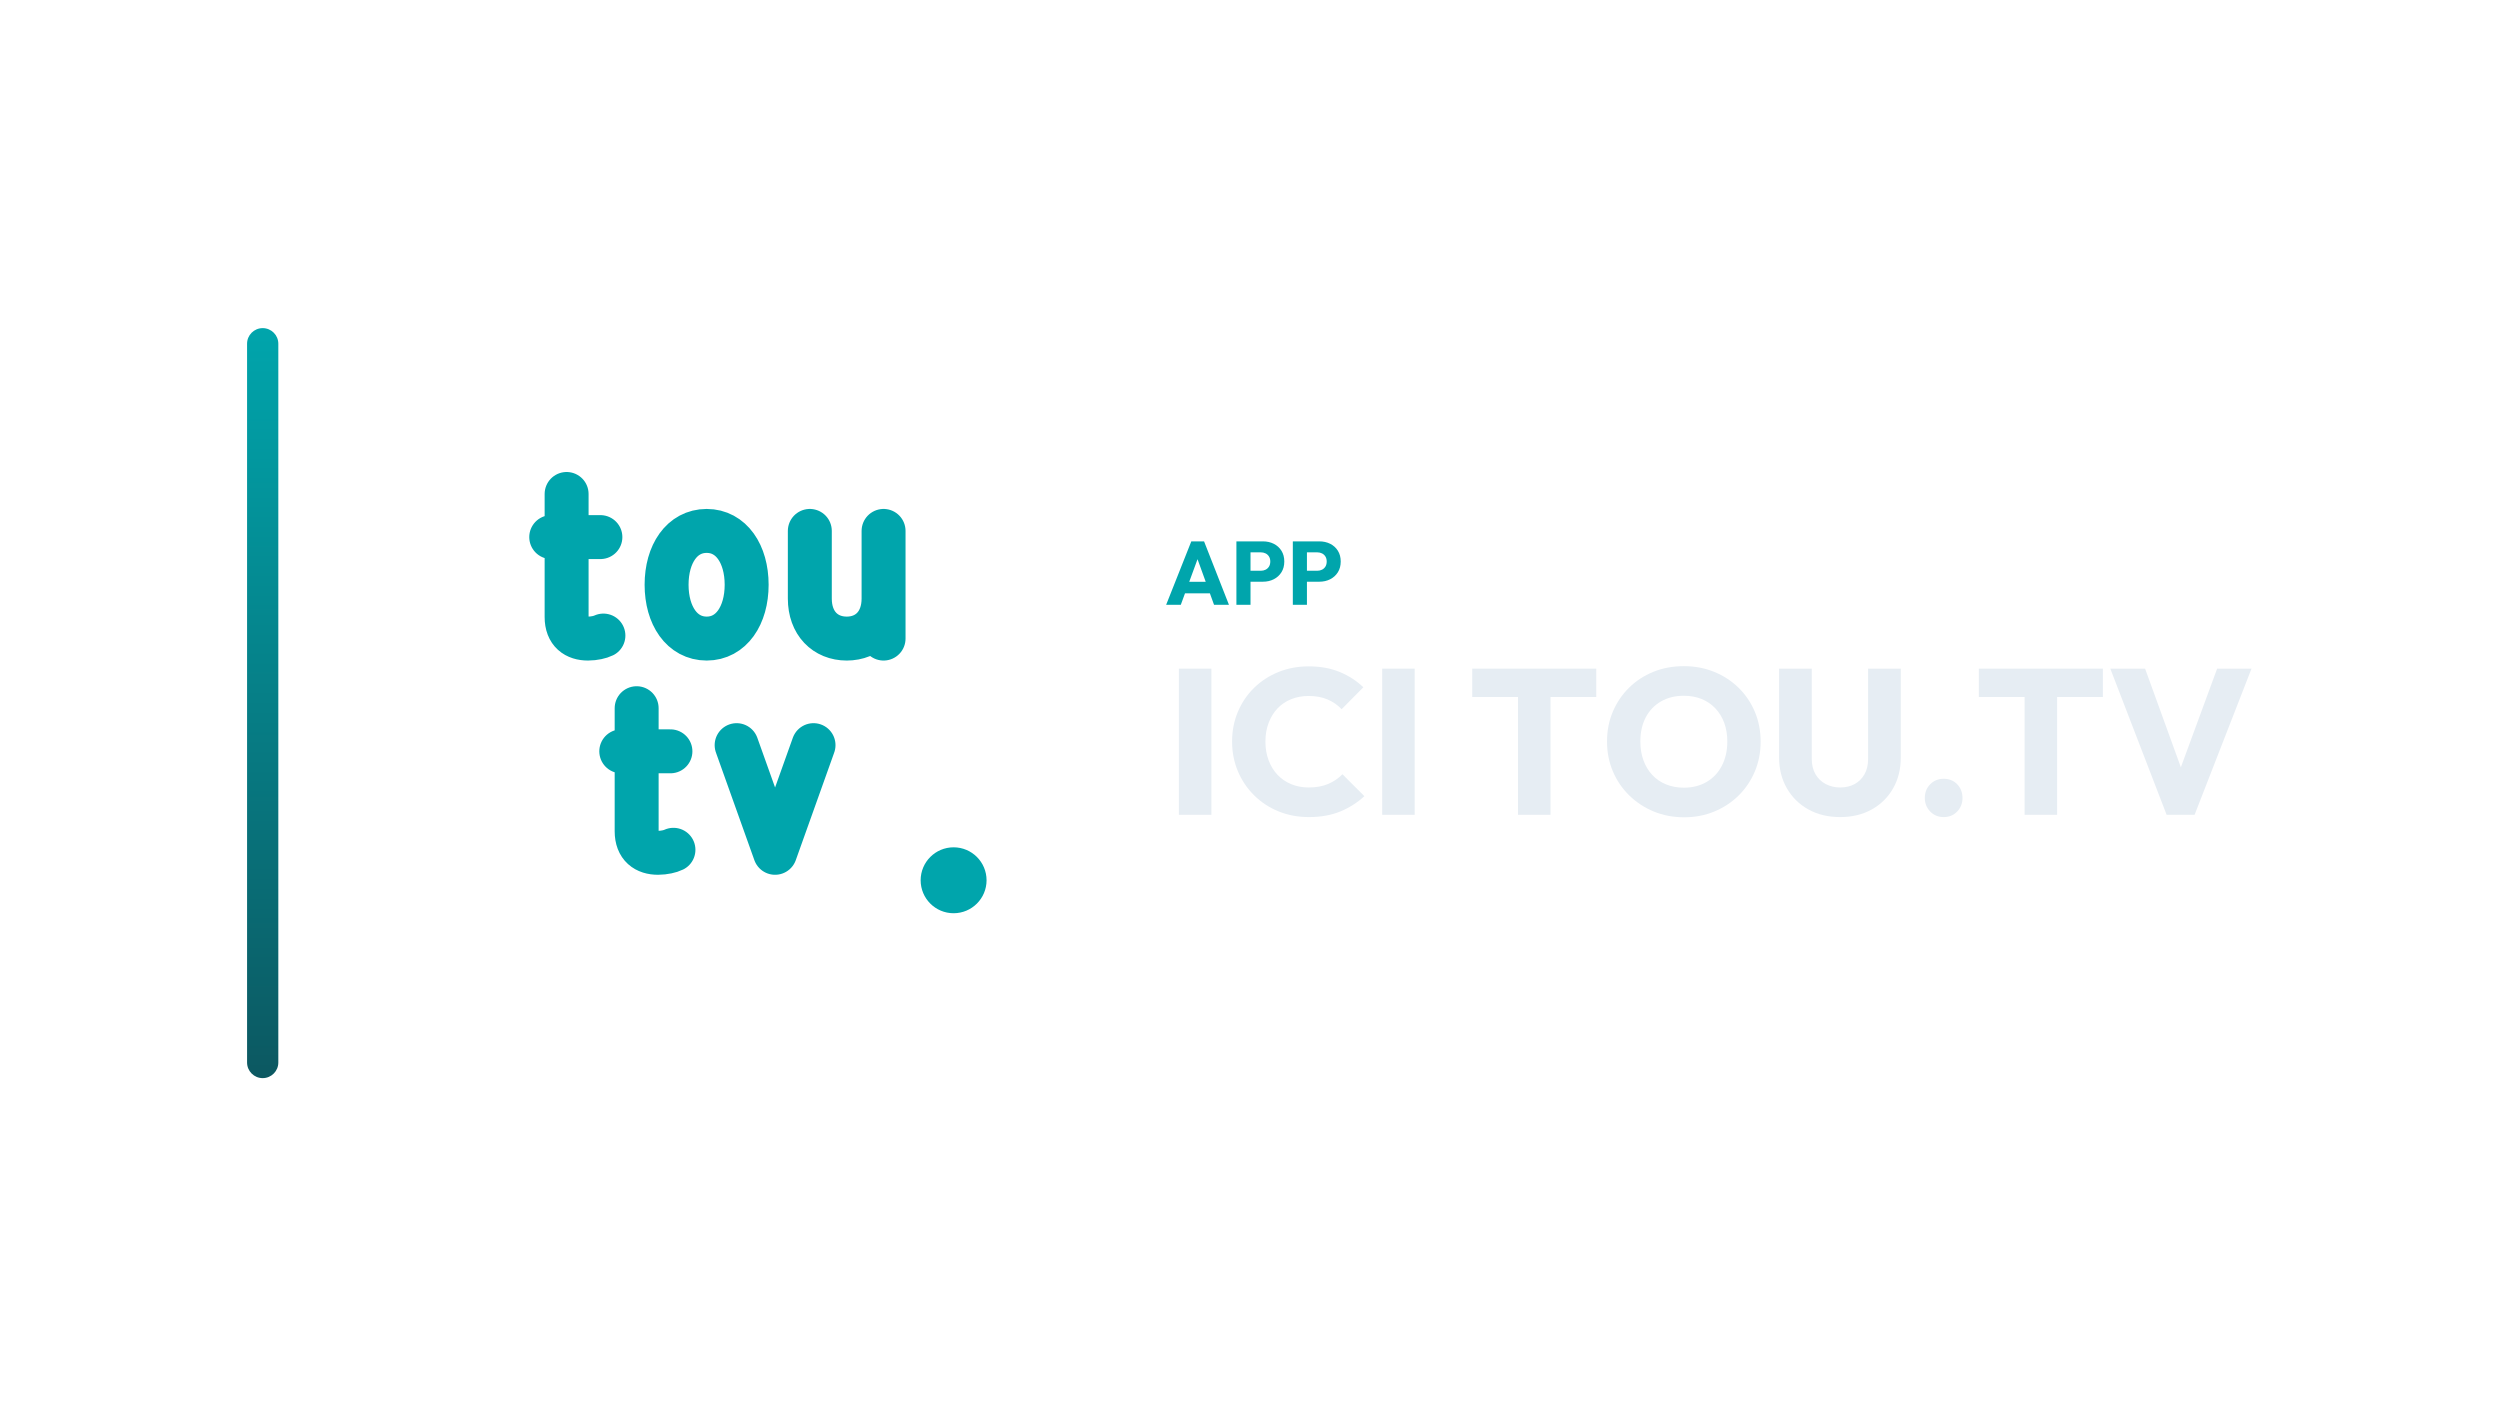
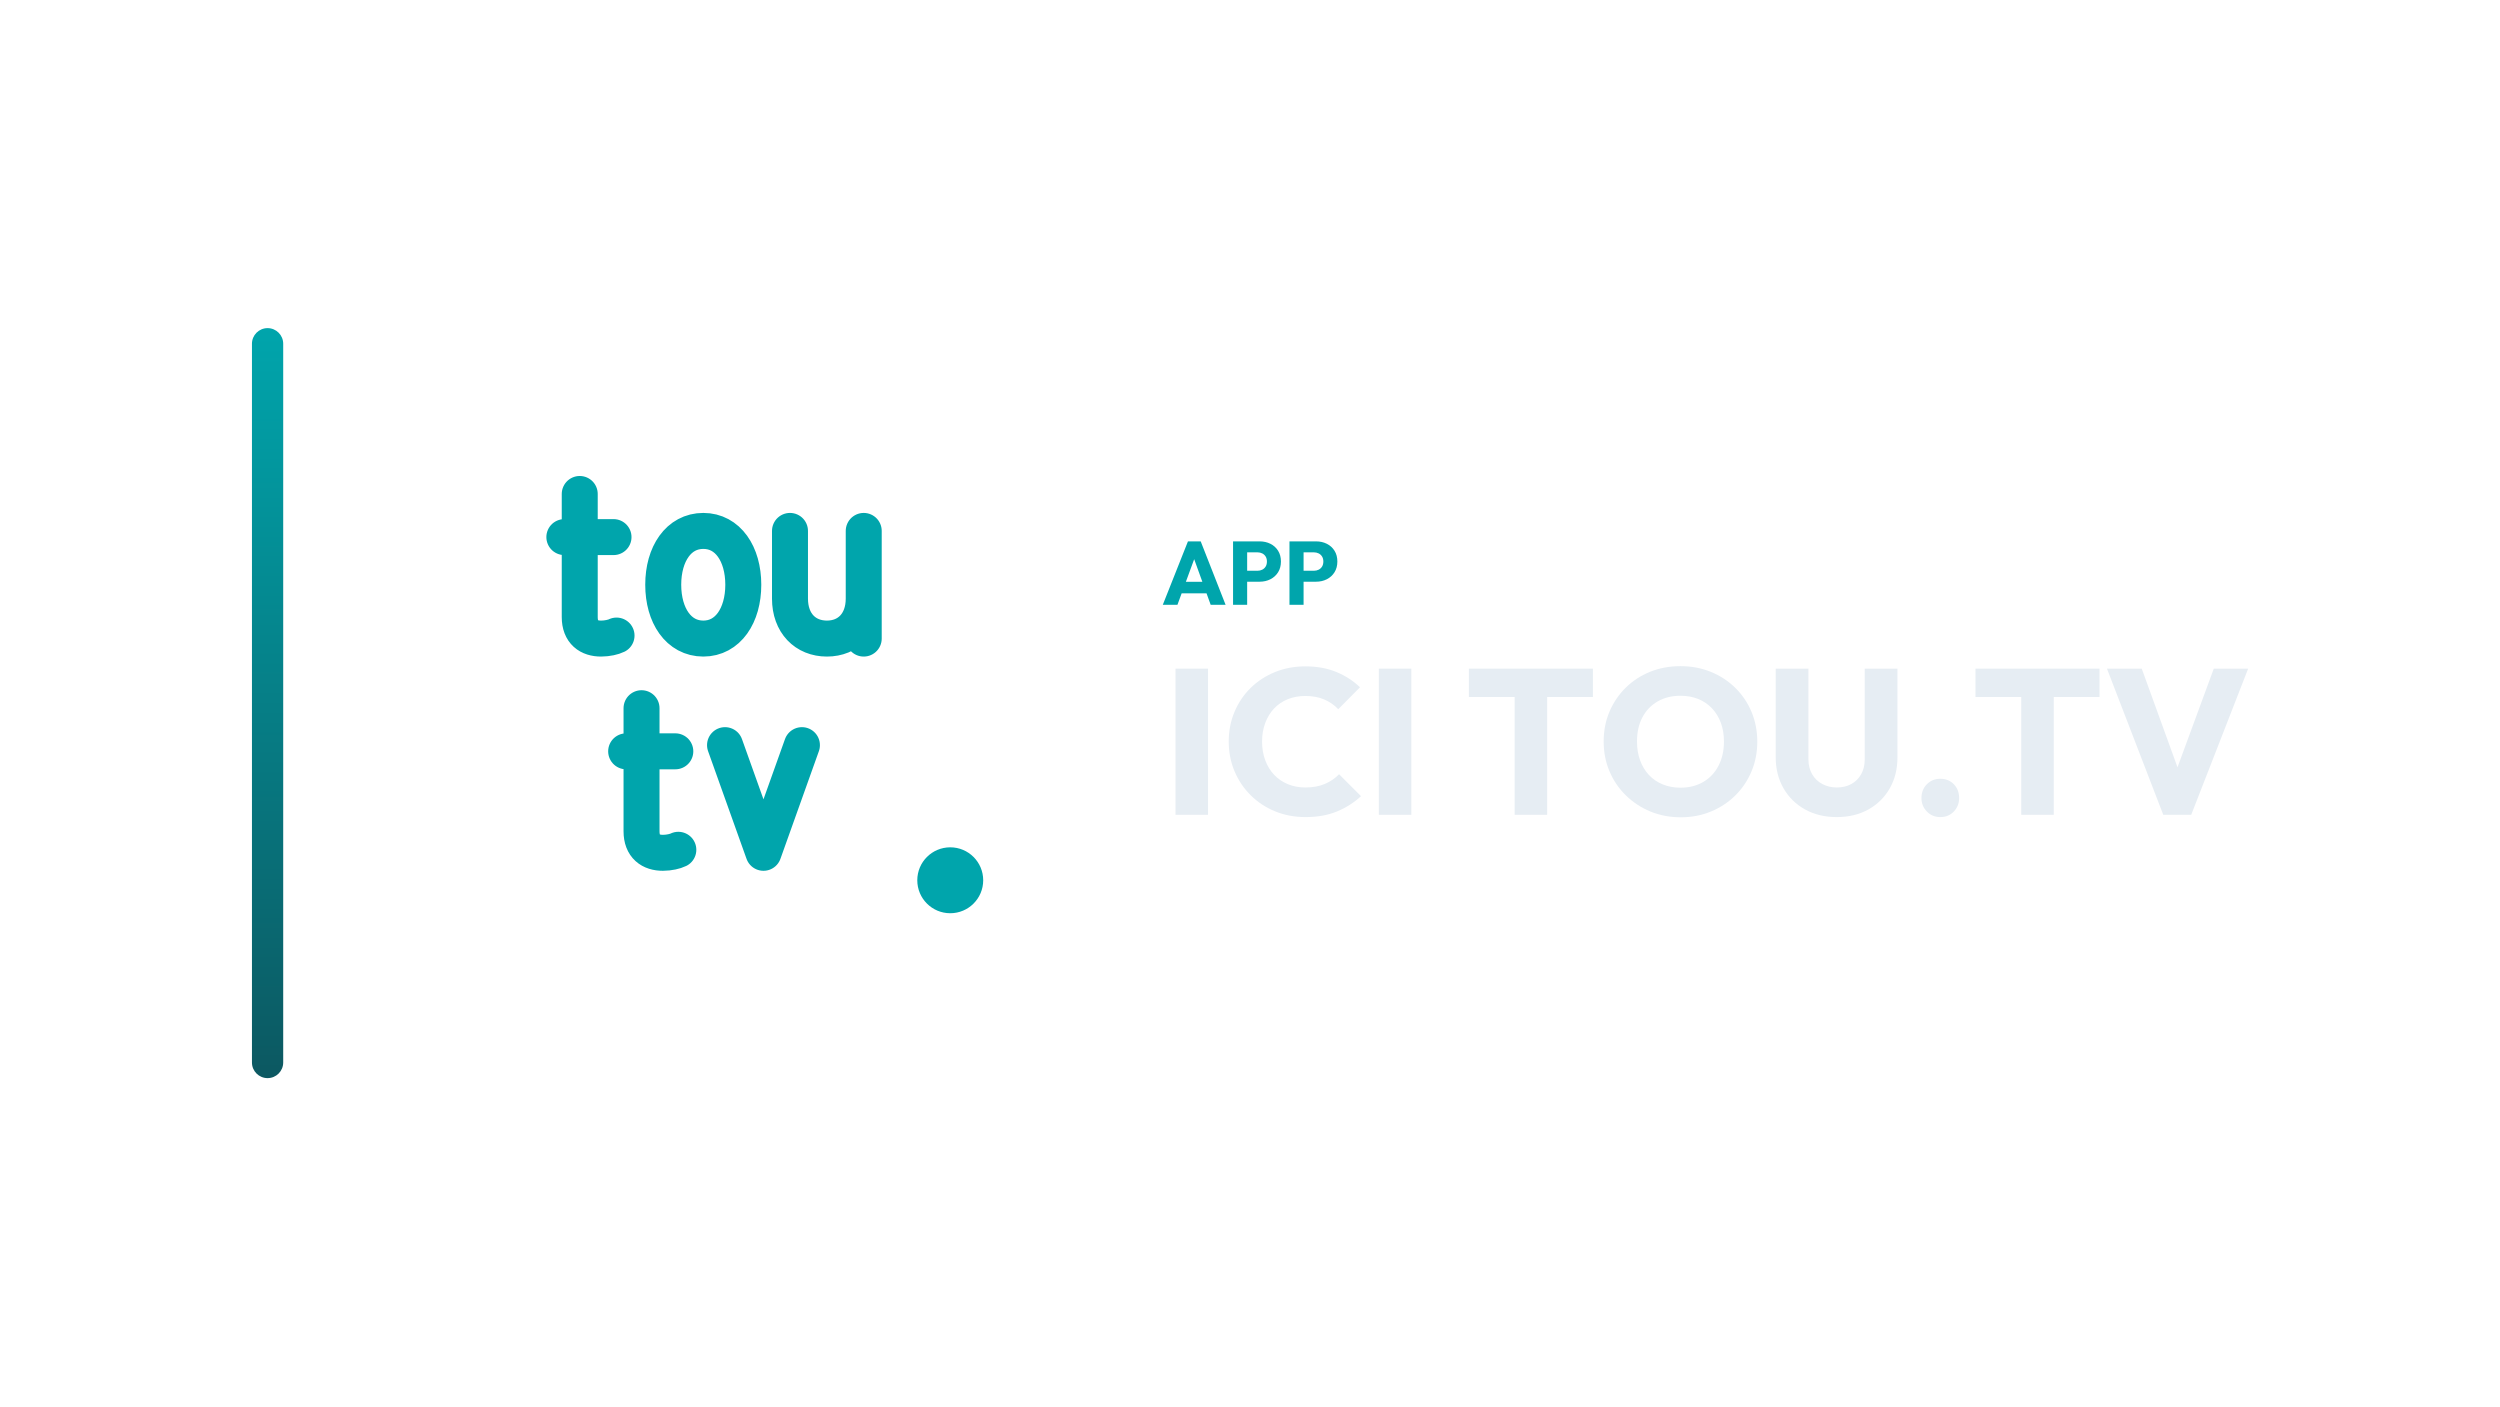
<svg xmlns="http://www.w3.org/2000/svg" width="1280" height="720" viewBox="0 0 1280 720">
-   <g transform="translate(56.5,0.0)">
+   <g transform="translate(59.0,0.0)">
    <defs>
      <linearGradient id="cbRail" x1="0" y1="0" x2="0" y2="1">
        <stop offset="0%" stop-color="#00A5AC" />
        <stop offset="100%" stop-color="#0C5861" />
      </linearGradient>
    </defs>
    <rect x="70" y="168" width="16" height="384" rx="8.0" fill="url(#cbRail)" />
    <g transform="translate(157,180) scale(0.70312)">
-       <g transform="translate(256 256) scale(1) translate(-277.25 -271)">
-         <path d="M 130.2 118.7 L 130.2 208.3 C 130.2 219.5 136.9 224.0 145.8 224.0 C 150.3 224.0 154.8 222.9 157.0 221.8 M 119.0 150.1 L 154.8 150.1 M 232.2 145.6 C 250.1 145.6 261.3 162.4 261.3 184.8 C 261.3 207.2 250.1 224.0 232.2 224.0 C 214.2 224.0 203.0 207.2 203.0 184.8 C 203.0 162.4 214.2 145.6 232.2 145.6 Z M 307.3 145.6 L 307.3 194.9 C 307.3 212.8 318.5 224.0 334.2 224.0 C 349.8 224.0 361.0 212.8 361.0 194.9 M 361.0 145.6 L 361.0 224.0 M 181.2 274.7 L 181.2 364.3 C 181.2 375.5 187.9 380.0 196.8 380.0 C 201.3 380.0 205.8 378.9 208.0 377.8 M 170.0 306.1 L 205.8 306.1 M 254.0 301.6 L 282.0 380.0 L 310.0 301.6" fill="none" stroke="#00A5AC" stroke-width="32.0" stroke-linecap="round" stroke-linejoin="round" />
+       <g transform="translate(256 256) scale(1) translate(-283.25 -271)">
+         <path d="M 142.2 118.7 L 142.2 208.3 C 142.2 219.5 148.9 224.0 157.8 224.0 C 162.3 224.0 166.8 222.9 169.0 221.8 M 131.0 150.1 L 166.8 150.1 M 232.2 145.6 C 250.1 145.6 261.3 162.4 261.3 184.8 C 261.3 207.2 250.1 224.0 232.2 224.0 C 214.2 224.0 203.0 207.2 203.0 184.8 C 203.0 162.4 214.2 145.6 232.2 145.6 Z M 295.3 145.6 L 295.3 194.9 C 295.3 212.8 306.5 224.0 322.2 224.0 C 337.8 224.0 349.0 212.8 349.0 194.9 M 349.0 145.6 L 349.0 224.0 M 187.2 274.7 L 187.2 364.3 C 187.2 375.5 193.9 380.0 202.8 380.0 C 207.3 380.0 211.8 378.9 214.0 377.8 M 176.0 306.1 L 211.8 306.1 M 248.0 301.6 L 276.0 380.0 L 304.0 301.6" fill="none" stroke="#00A5AC" stroke-width="26.2" stroke-linecap="round" stroke-linejoin="round" />
        <circle cx="412" cy="400" r="24" fill="#00A5AC" stroke="none" />
      </g>
    </g>
-     <path d="M540.569 309.66 553.449 277.184H559.981L572.723 309.66H565.087L555.335 282.704H557.957L548.067 309.66ZM547.883 303.772V297.884H565.593V303.772Z" fill="#00A5AC" stroke="none" />
-     <path d="M582.061 297.838V292.226H589.053Q590.387 292.226 591.491 291.674Q592.595 291.122 593.239 290.064Q593.883 289.006 593.883 287.488Q593.883 286.016 593.239 284.958Q592.595 283.9 591.491 283.348Q590.387 282.796 589.053 282.796H582.061V277.184H590.111Q593.193 277.184 595.677 278.426Q598.161 279.668 599.61 281.991Q601.059 284.314 601.059 287.488Q601.059 290.662 599.61 292.985Q598.161 295.308 595.677 296.573Q593.193 297.838 590.111 297.838ZM576.541 309.66V277.184H583.763V309.66Z" fill="#00A5AC" stroke="none" />
-     <path d="M610.949 297.838V292.226H617.941Q619.275 292.226 620.379 291.674Q621.483 291.122 622.127 290.064Q622.771 289.006 622.771 287.488Q622.771 286.016 622.127 284.958Q621.483 283.9 620.379 283.348Q619.275 282.796 617.941 282.796H610.949V277.184H618.999Q622.081 277.184 624.565 278.426Q627.049 279.668 628.498 281.991Q629.947 284.314 629.947 287.488Q629.947 290.662 628.498 292.985Q627.049 295.308 624.565 296.573Q622.081 297.838 618.999 297.838ZM605.429 309.66V277.184H612.651V309.66Z" fill="#00A5AC" stroke="none" />
-     <path d="M547.087 417.18V342.344H563.729V417.18Z" fill="#E6EDF3" stroke="none" />
-     <path d="M613.655 418.346Q605.281 418.346 598.126 415.431Q590.971 412.516 585.618 407.216Q580.265 401.916 577.297 394.867Q574.329 387.818 574.329 379.656Q574.329 371.494 577.297 364.445Q580.265 357.396 585.565 352.202Q590.865 347.008 598.02 344.093Q605.175 341.178 613.549 341.178Q622.453 341.178 629.396 344.04Q636.339 346.902 641.533 351.884L630.403 363.12Q627.435 359.94 623.248 358.138Q619.061 356.336 613.549 356.336Q608.673 356.336 604.592 357.979Q600.511 359.622 597.596 362.696Q594.681 365.77 593.038 370.116Q591.395 374.462 591.395 379.656Q591.395 384.956 593.038 389.302Q594.681 393.648 597.596 396.722Q600.511 399.796 604.592 401.492Q608.673 403.188 613.549 403.188Q619.273 403.188 623.513 401.386Q627.753 399.584 630.827 396.404L642.063 407.64Q636.657 412.622 629.714 415.484Q622.771 418.346 613.655 418.346Z" fill="#E6EDF3" stroke="none" />
-     <path d="M651.179 417.18V342.344H667.821V417.18Z" fill="#E6EDF3" stroke="none" />
-     <path d="M720.715 417.18V343.404H737.357V417.18ZM697.289 356.866V342.344H760.783V356.866Z" fill="#E6EDF3" stroke="none" />
-     <path d="M805.833 418.452Q797.353 418.452 790.198 415.484Q783.043 412.516 777.637 407.216Q772.231 401.916 769.263 394.867Q766.295 387.818 766.295 379.656Q766.295 371.388 769.263 364.392Q772.231 357.396 777.531 352.149Q782.831 346.902 789.986 343.987Q797.141 341.072 805.621 341.072Q813.995 341.072 821.15 343.987Q828.305 346.902 833.658 352.149Q839.011 357.396 841.979 364.445Q844.947 371.494 844.947 379.762Q844.947 387.924 841.979 394.973Q839.011 402.022 833.711 407.269Q828.411 412.516 821.256 415.484Q814.101 418.452 805.833 418.452ZM805.621 403.294Q812.299 403.294 817.334 400.326Q822.369 397.358 825.125 392.005Q827.881 386.652 827.881 379.656Q827.881 374.356 826.291 370.063Q824.701 365.77 821.733 362.643Q818.765 359.516 814.684 357.873Q810.603 356.23 805.621 356.23Q798.943 356.23 793.908 359.145Q788.873 362.06 786.117 367.307Q783.361 372.554 783.361 379.656Q783.361 384.956 784.951 389.302Q786.541 393.648 789.456 396.775Q792.371 399.902 796.505 401.598Q800.639 403.294 805.621 403.294Z" fill="#E6EDF3" stroke="none" />
-     <path d="M885.651 418.346Q876.429 418.346 869.38 414.424Q862.331 410.502 858.356 403.559Q854.381 396.616 854.381 387.712V342.344H871.129V388.666Q871.129 393.118 873.037 396.404Q874.945 399.69 878.284 401.439Q881.623 403.188 885.651 403.188Q889.891 403.188 893.071 401.439Q896.251 399.69 898.106 396.457Q899.961 393.224 899.961 388.772V342.344H916.709V387.818Q916.709 396.722 912.787 403.612Q908.865 410.502 901.869 414.424Q894.873 418.346 885.651 418.346Z" fill="#E6EDF3" stroke="none" />
-     <path d="M938.651 418.346Q934.517 418.346 931.761 415.484Q929.005 412.622 929.005 408.594Q929.005 404.354 931.761 401.545Q934.517 398.736 938.651 398.736Q942.891 398.736 945.594 401.545Q948.297 404.354 948.297 408.594Q948.297 412.622 945.594 415.484Q942.891 418.346 938.651 418.346Z" fill="#E6EDF3" stroke="none" />
-     <path d="M980.097 417.18V343.404H996.739V417.18ZM956.671 356.866V342.344H1020.165V356.866Z" fill="#E6EDF3" stroke="none" />
-     <path d="M1052.813 417.18 1023.981 342.344H1041.789L1063.731 402.87H1056.417L1078.677 342.344H1096.273L1067.123 417.18Z" fill="#E6EDF3" stroke="none" />
+     <path d="M536.35 309.66 549.23 277.184H555.762L568.504 309.66H560.868L551.116 282.704H553.738L543.848 309.66ZM543.664 303.772V297.884H561.374V303.772Z" fill="#00A5AC" stroke="none" />
+     <path d="M577.842 297.838V292.226H584.834Q586.168 292.226 587.272 291.674Q588.376 291.122 589.02 290.064Q589.664 289.006 589.664 287.488Q589.664 286.016 589.02 284.958Q588.376 283.9 587.272 283.348Q586.168 282.796 584.834 282.796H577.842V277.184H585.892Q588.974 277.184 591.458 278.426Q593.942 279.668 595.391 281.991Q596.84 284.314 596.84 287.488Q596.84 290.662 595.391 292.985Q593.942 295.308 591.458 296.573Q588.974 297.838 585.892 297.838ZM572.322 309.66V277.184H579.544V309.66Z" fill="#00A5AC" stroke="none" />
+     <path d="M606.73 297.838V292.226H613.722Q615.056 292.226 616.16 291.674Q617.264 291.122 617.908 290.064Q618.552 289.006 618.552 287.488Q618.552 286.016 617.908 284.958Q617.264 283.9 616.16 283.348Q615.056 282.796 613.722 282.796H606.73V277.184H614.78Q617.862 277.184 620.346 278.426Q622.83 279.668 624.279 281.991Q625.728 284.314 625.728 287.488Q625.728 290.662 624.279 292.985Q622.83 295.308 620.346 296.573Q617.862 297.838 614.78 297.838ZM601.21 309.66V277.184H608.432V309.66Z" fill="#00A5AC" stroke="none" />
+     <path d="M542.868 417.18V342.344H559.51V417.18Z" fill="#E6EDF3" stroke="none" />
+     <path d="M609.436 418.346Q601.062 418.346 593.907 415.431Q586.752 412.516 581.399 407.216Q576.046 401.916 573.078 394.867Q570.11 387.818 570.11 379.656Q570.11 371.494 573.078 364.445Q576.046 357.396 581.346 352.202Q586.646 347.008 593.801 344.093Q600.956 341.178 609.33 341.178Q618.234 341.178 625.177 344.04Q632.12 346.902 637.314 351.884L626.184 363.12Q623.216 359.94 619.029 358.138Q614.842 356.336 609.33 356.336Q604.454 356.336 600.373 357.979Q596.292 359.622 593.377 362.696Q590.462 365.77 588.819 370.116Q587.176 374.462 587.176 379.656Q587.176 384.956 588.819 389.302Q590.462 393.648 593.377 396.722Q596.292 399.796 600.373 401.492Q604.454 403.188 609.33 403.188Q615.054 403.188 619.294 401.386Q623.534 399.584 626.608 396.404L637.844 407.64Q632.438 412.622 625.495 415.484Q618.552 418.346 609.436 418.346Z" fill="#E6EDF3" stroke="none" />
+     <path d="M646.96 417.18V342.344H663.602V417.18Z" fill="#E6EDF3" stroke="none" />
+     <path d="M716.496 417.18V343.404H733.138V417.18ZM693.07 356.866V342.344H756.564V356.866Z" fill="#E6EDF3" stroke="none" />
+     <path d="M801.614 418.452Q793.134 418.452 785.979 415.484Q778.824 412.516 773.418 407.216Q768.012 401.916 765.044 394.867Q762.076 387.818 762.076 379.656Q762.076 371.388 765.044 364.392Q768.012 357.396 773.312 352.149Q778.612 346.902 785.767 343.987Q792.922 341.072 801.402 341.072Q809.776 341.072 816.931 343.987Q824.086 346.902 829.439 352.149Q834.792 357.396 837.76 364.445Q840.728 371.494 840.728 379.762Q840.728 387.924 837.76 394.973Q834.792 402.022 829.492 407.269Q824.192 412.516 817.037 415.484Q809.882 418.452 801.614 418.452ZM801.402 403.294Q808.08 403.294 813.115 400.326Q818.15 397.358 820.906 392.005Q823.662 386.652 823.662 379.656Q823.662 374.356 822.072 370.063Q820.482 365.77 817.514 362.643Q814.546 359.516 810.465 357.873Q806.384 356.23 801.402 356.23Q794.724 356.23 789.689 359.145Q784.654 362.06 781.898 367.307Q779.142 372.554 779.142 379.656Q779.142 384.956 780.732 389.302Q782.322 393.648 785.237 396.775Q788.152 399.902 792.286 401.598Q796.42 403.294 801.402 403.294Z" fill="#E6EDF3" stroke="none" />
+     <path d="M881.432 418.346Q872.21 418.346 865.161 414.424Q858.112 410.502 854.137 403.559Q850.162 396.616 850.162 387.712V342.344H866.91V388.666Q866.91 393.118 868.818 396.404Q870.726 399.69 874.065 401.439Q877.404 403.188 881.432 403.188Q885.672 403.188 888.852 401.439Q892.032 399.69 893.887 396.457Q895.742 393.224 895.742 388.772V342.344H912.49V387.818Q912.49 396.722 908.568 403.612Q904.646 410.502 897.65 414.424Q890.654 418.346 881.432 418.346Z" fill="#E6EDF3" stroke="none" />
+     <path d="M934.432 418.346Q930.298 418.346 927.542 415.484Q924.786 412.622 924.786 408.594Q924.786 404.354 927.542 401.545Q930.298 398.736 934.432 398.736Q938.672 398.736 941.375 401.545Q944.078 404.354 944.078 408.594Q944.078 412.622 941.375 415.484Q938.672 418.346 934.432 418.346Z" fill="#E6EDF3" stroke="none" />
+     <path d="M975.878 417.18V343.404H992.52V417.18ZM952.452 356.866V342.344H1015.946V356.866Z" fill="#E6EDF3" stroke="none" />
+     <path d="M1048.594 417.18 1019.762 342.344H1037.57L1059.512 402.87H1052.198L1074.458 342.344H1092.054L1062.904 417.18Z" fill="#E6EDF3" stroke="none" />
  </g>
</svg>
